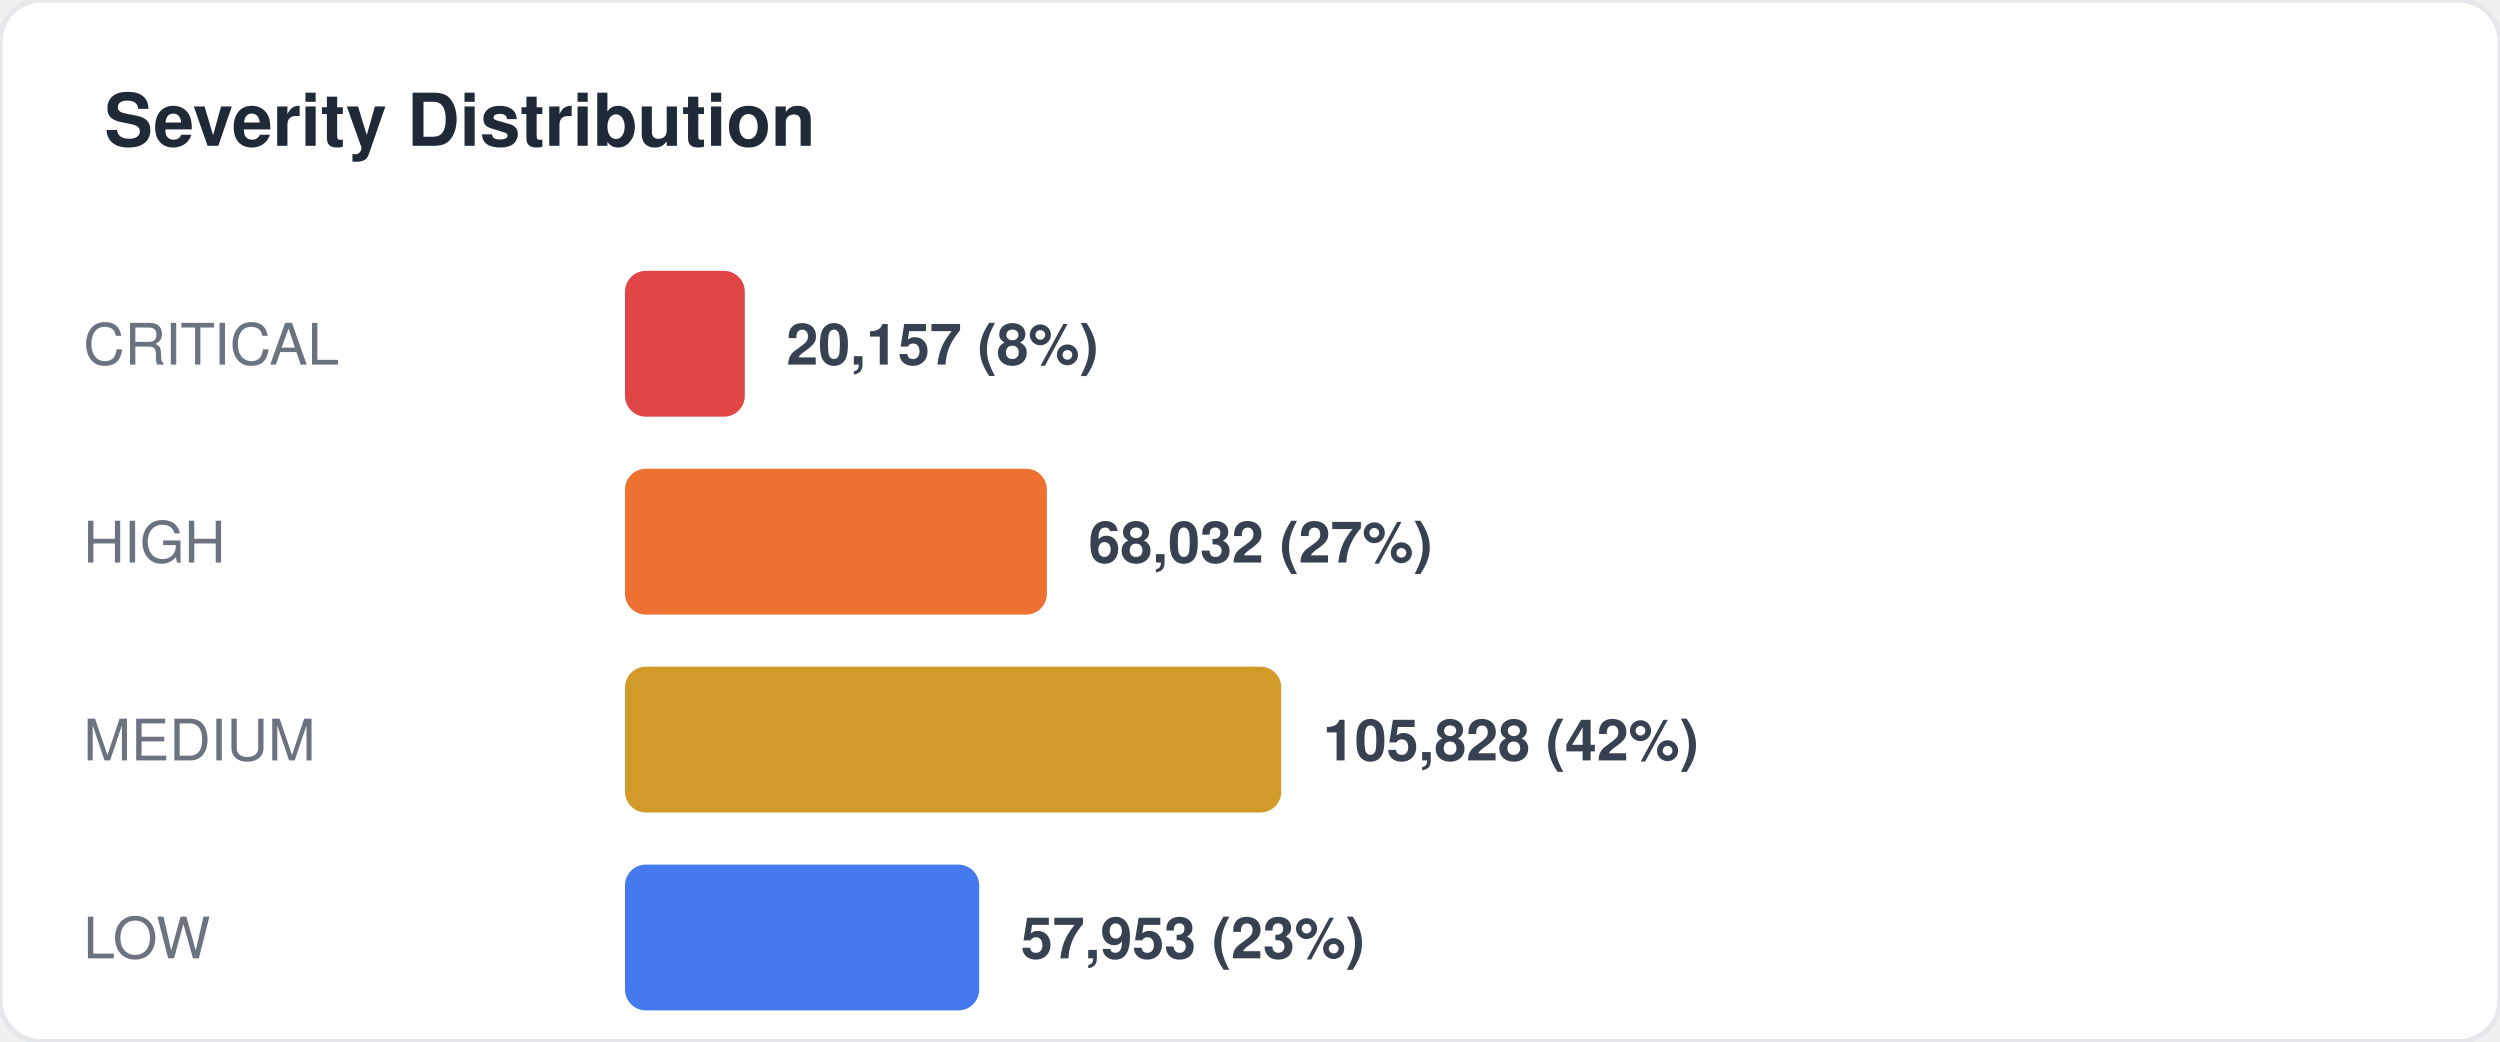
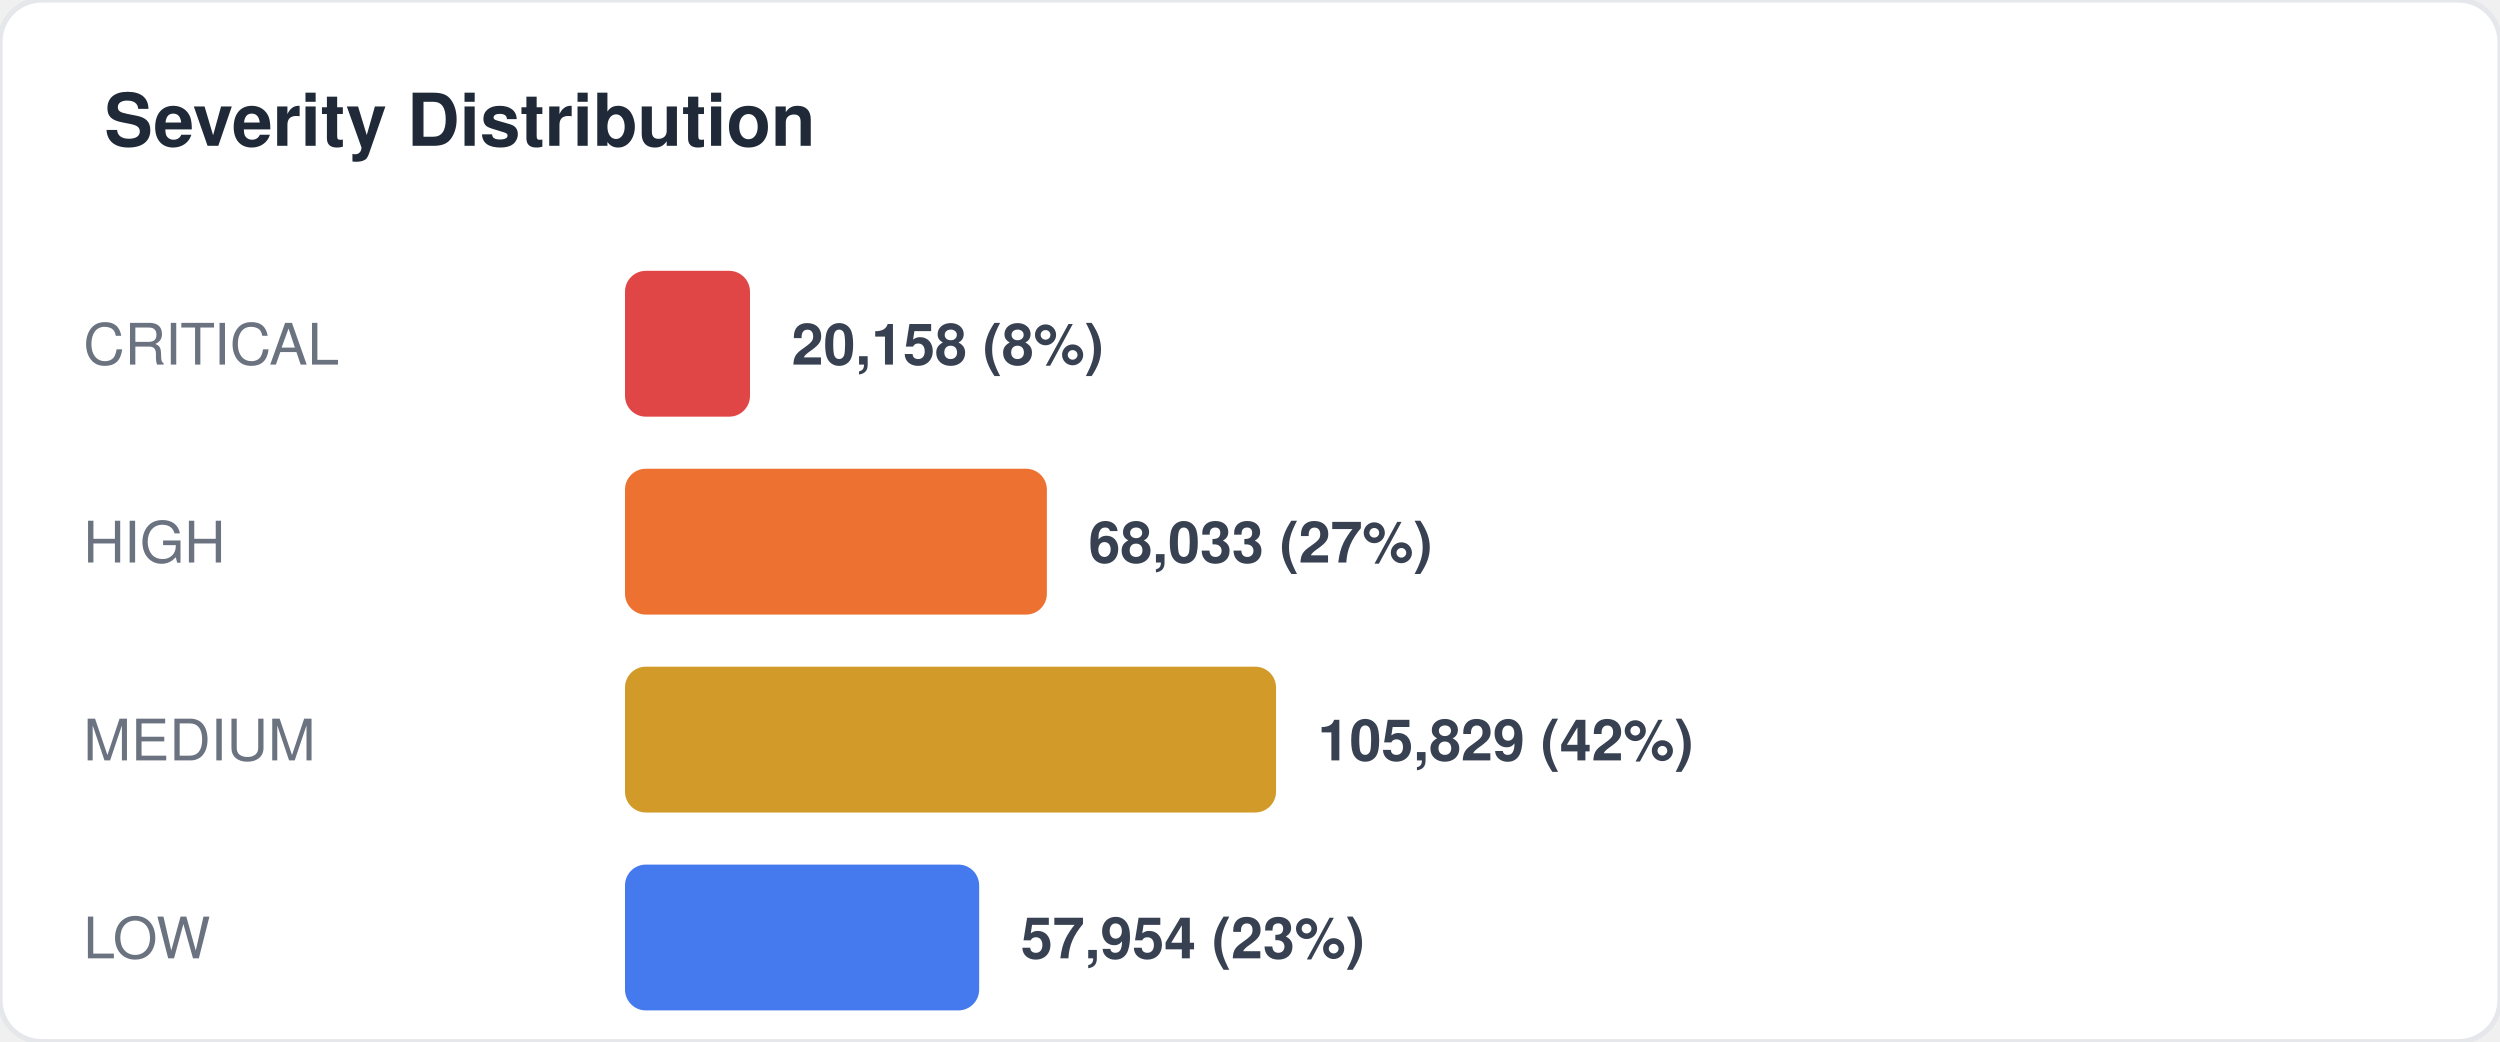
<svg xmlns="http://www.w3.org/2000/svg" width="480" height="200" viewBox="0 0 480 200" fill="none">
  <style>
  text { font-family: -apple-system, BlinkMacSystemFont, "Segoe UI", Helvetica, Arial, sans-serif; }
  .title { font-size: 14px; font-weight: 700; fill: #1f2937; }
  .label { font-size: 11px; fill: #6b7280; }
  .value { font-size: 11px; font-weight: 600; fill: #374151; }
  .big-number { font-size: 28px; font-weight: 800; fill: #111827; }
  .sub { font-size: 10px; fill: #9ca3af; }
</style>
  <rect width="480" height="200" rx="8" fill="#ffffff" stroke="#e5e7eb" stroke-width="1" />
  <text x="20" y="28" class="title">Severity Distribution</text>
  <text x="16" y="70" class="label">CRITICAL</text>
-   <rect x="120" y="52" width="23" height="28" rx="4" fill="#dc2626" opacity="0.85" />
-   <text x="151" y="70" class="value">20,157 (8%)</text>
+   <rect x="120" y="52" width="24" height="28" rx="4" fill="#dc2626" opacity="0.85" />
+   <text x="152" y="70" class="value">20,158 (8%)</text>
  <text x="16" y="108" class="label">HIGH</text>
  <rect x="120" y="90" width="81" height="28" rx="4" fill="#ea580c" opacity="0.85" />
-   <text x="209" y="108" class="value">68,032 (27%)</text>
+   <text x="209" y="108" class="value">68,033 (27%)</text>
  <text x="16" y="146" class="label">MEDIUM</text>
-   <rect x="120" y="128" width="126" height="28" rx="4" fill="#ca8a04" opacity="0.85" />
-   <text x="254" y="146" class="value">105,828 (42%)</text>
+   <rect x="120" y="128" width="125" height="28" rx="4" fill="#ca8a04" opacity="0.85" />
+   <text x="253" y="146" class="value">105,829 (42%)</text>
  <text x="16" y="184" class="label">LOW</text>
  <rect x="120" y="166" width="68" height="28" rx="4" fill="#2563eb" opacity="0.85" />
-   <text x="196" y="184" class="value">57,953 (23%)</text>
+   <text x="196" y="184" class="value">57,954 (23%)</text>
</svg>
